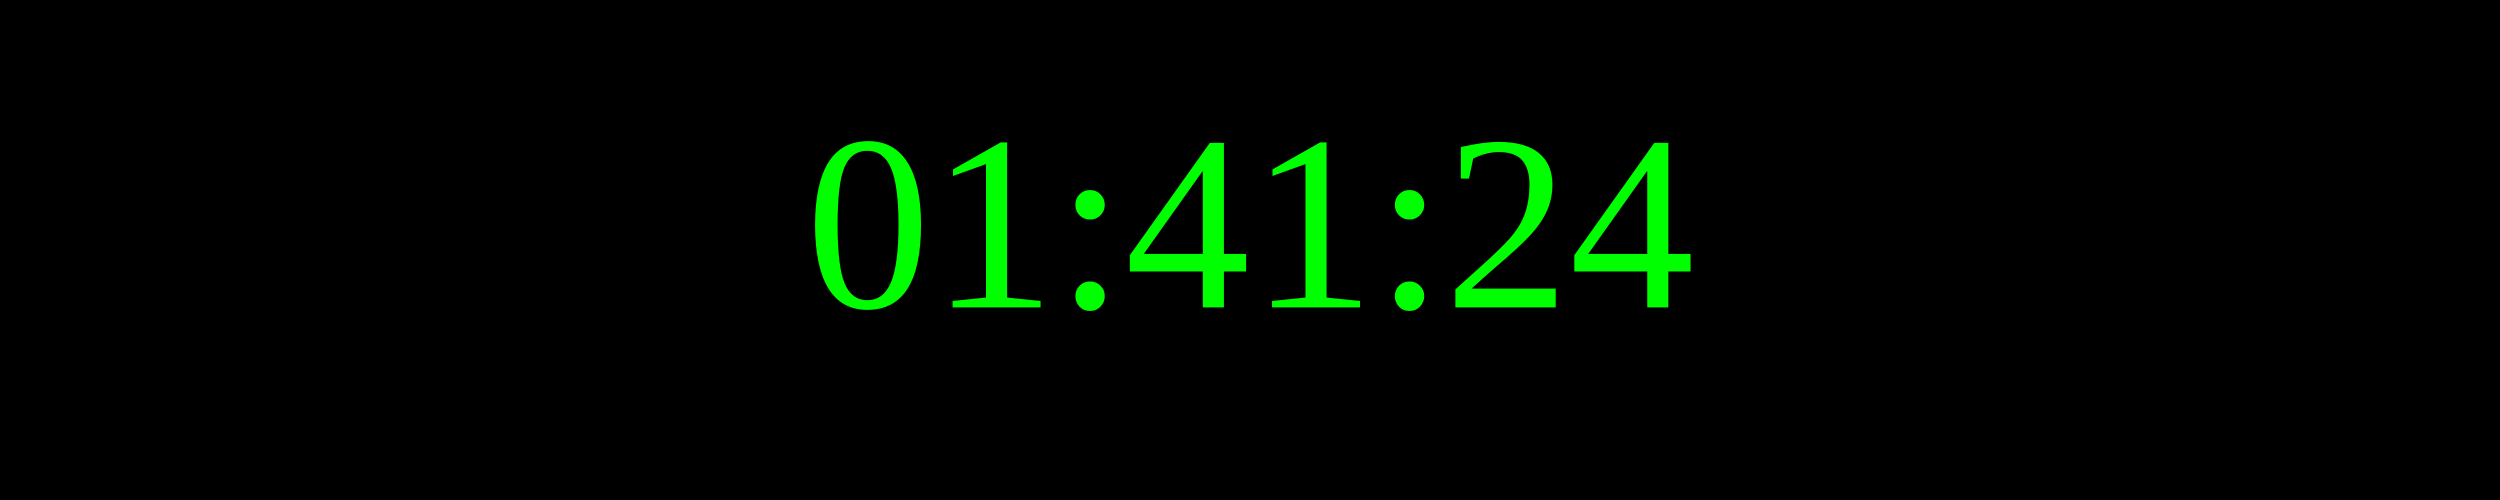
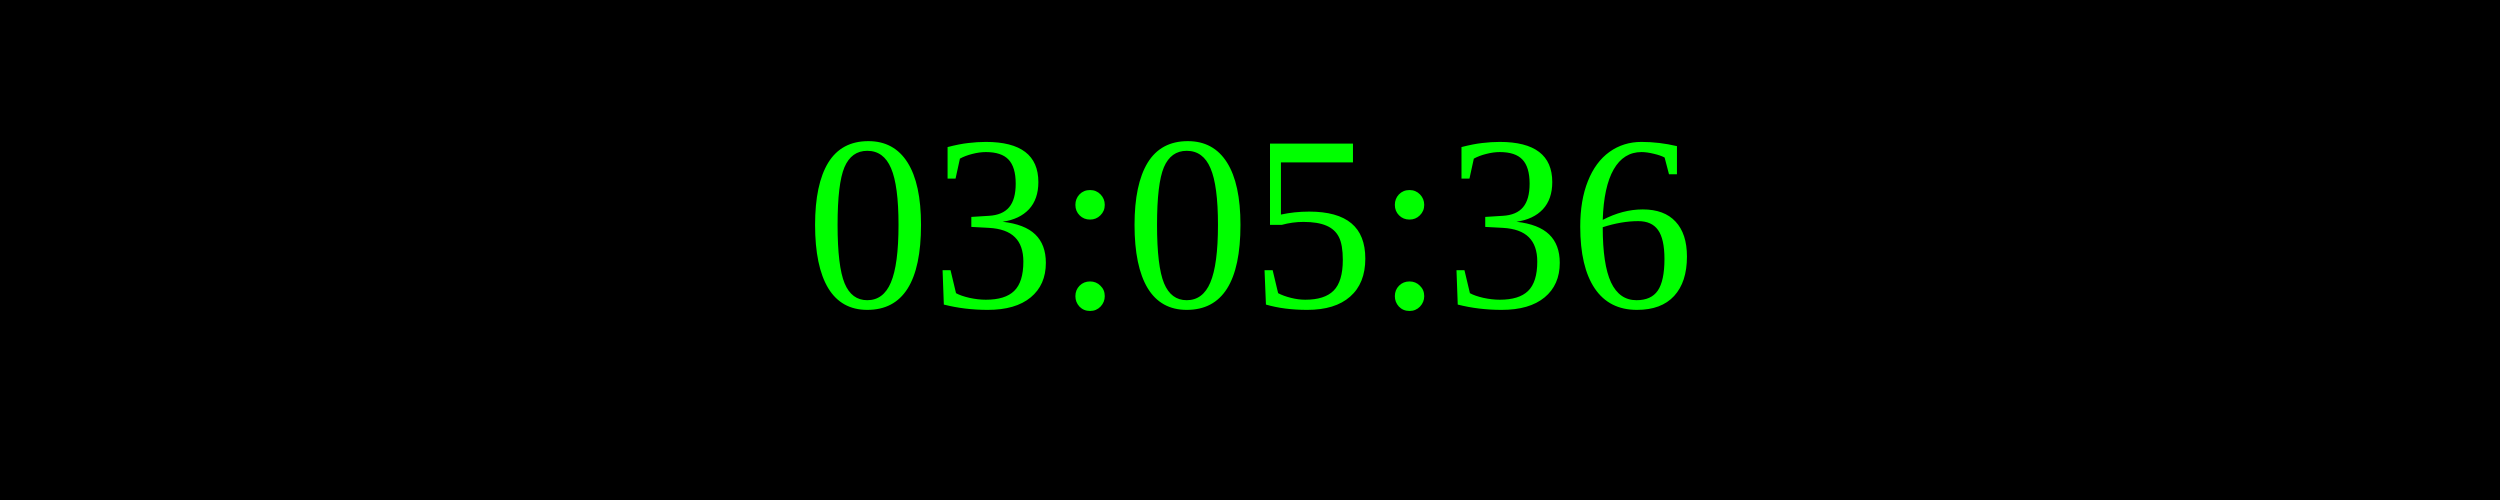
<svg xmlns="http://www.w3.org/2000/svg" width="250" height="50">
  <rect width="100%" height="100%" fill="black" />
  <text x="50%" y="50%" font-size="25" fill="lime" text-anchor="middle" dominant-baseline="middle">
- 01:41:24
+ 03:05:36
</text>
</svg>
